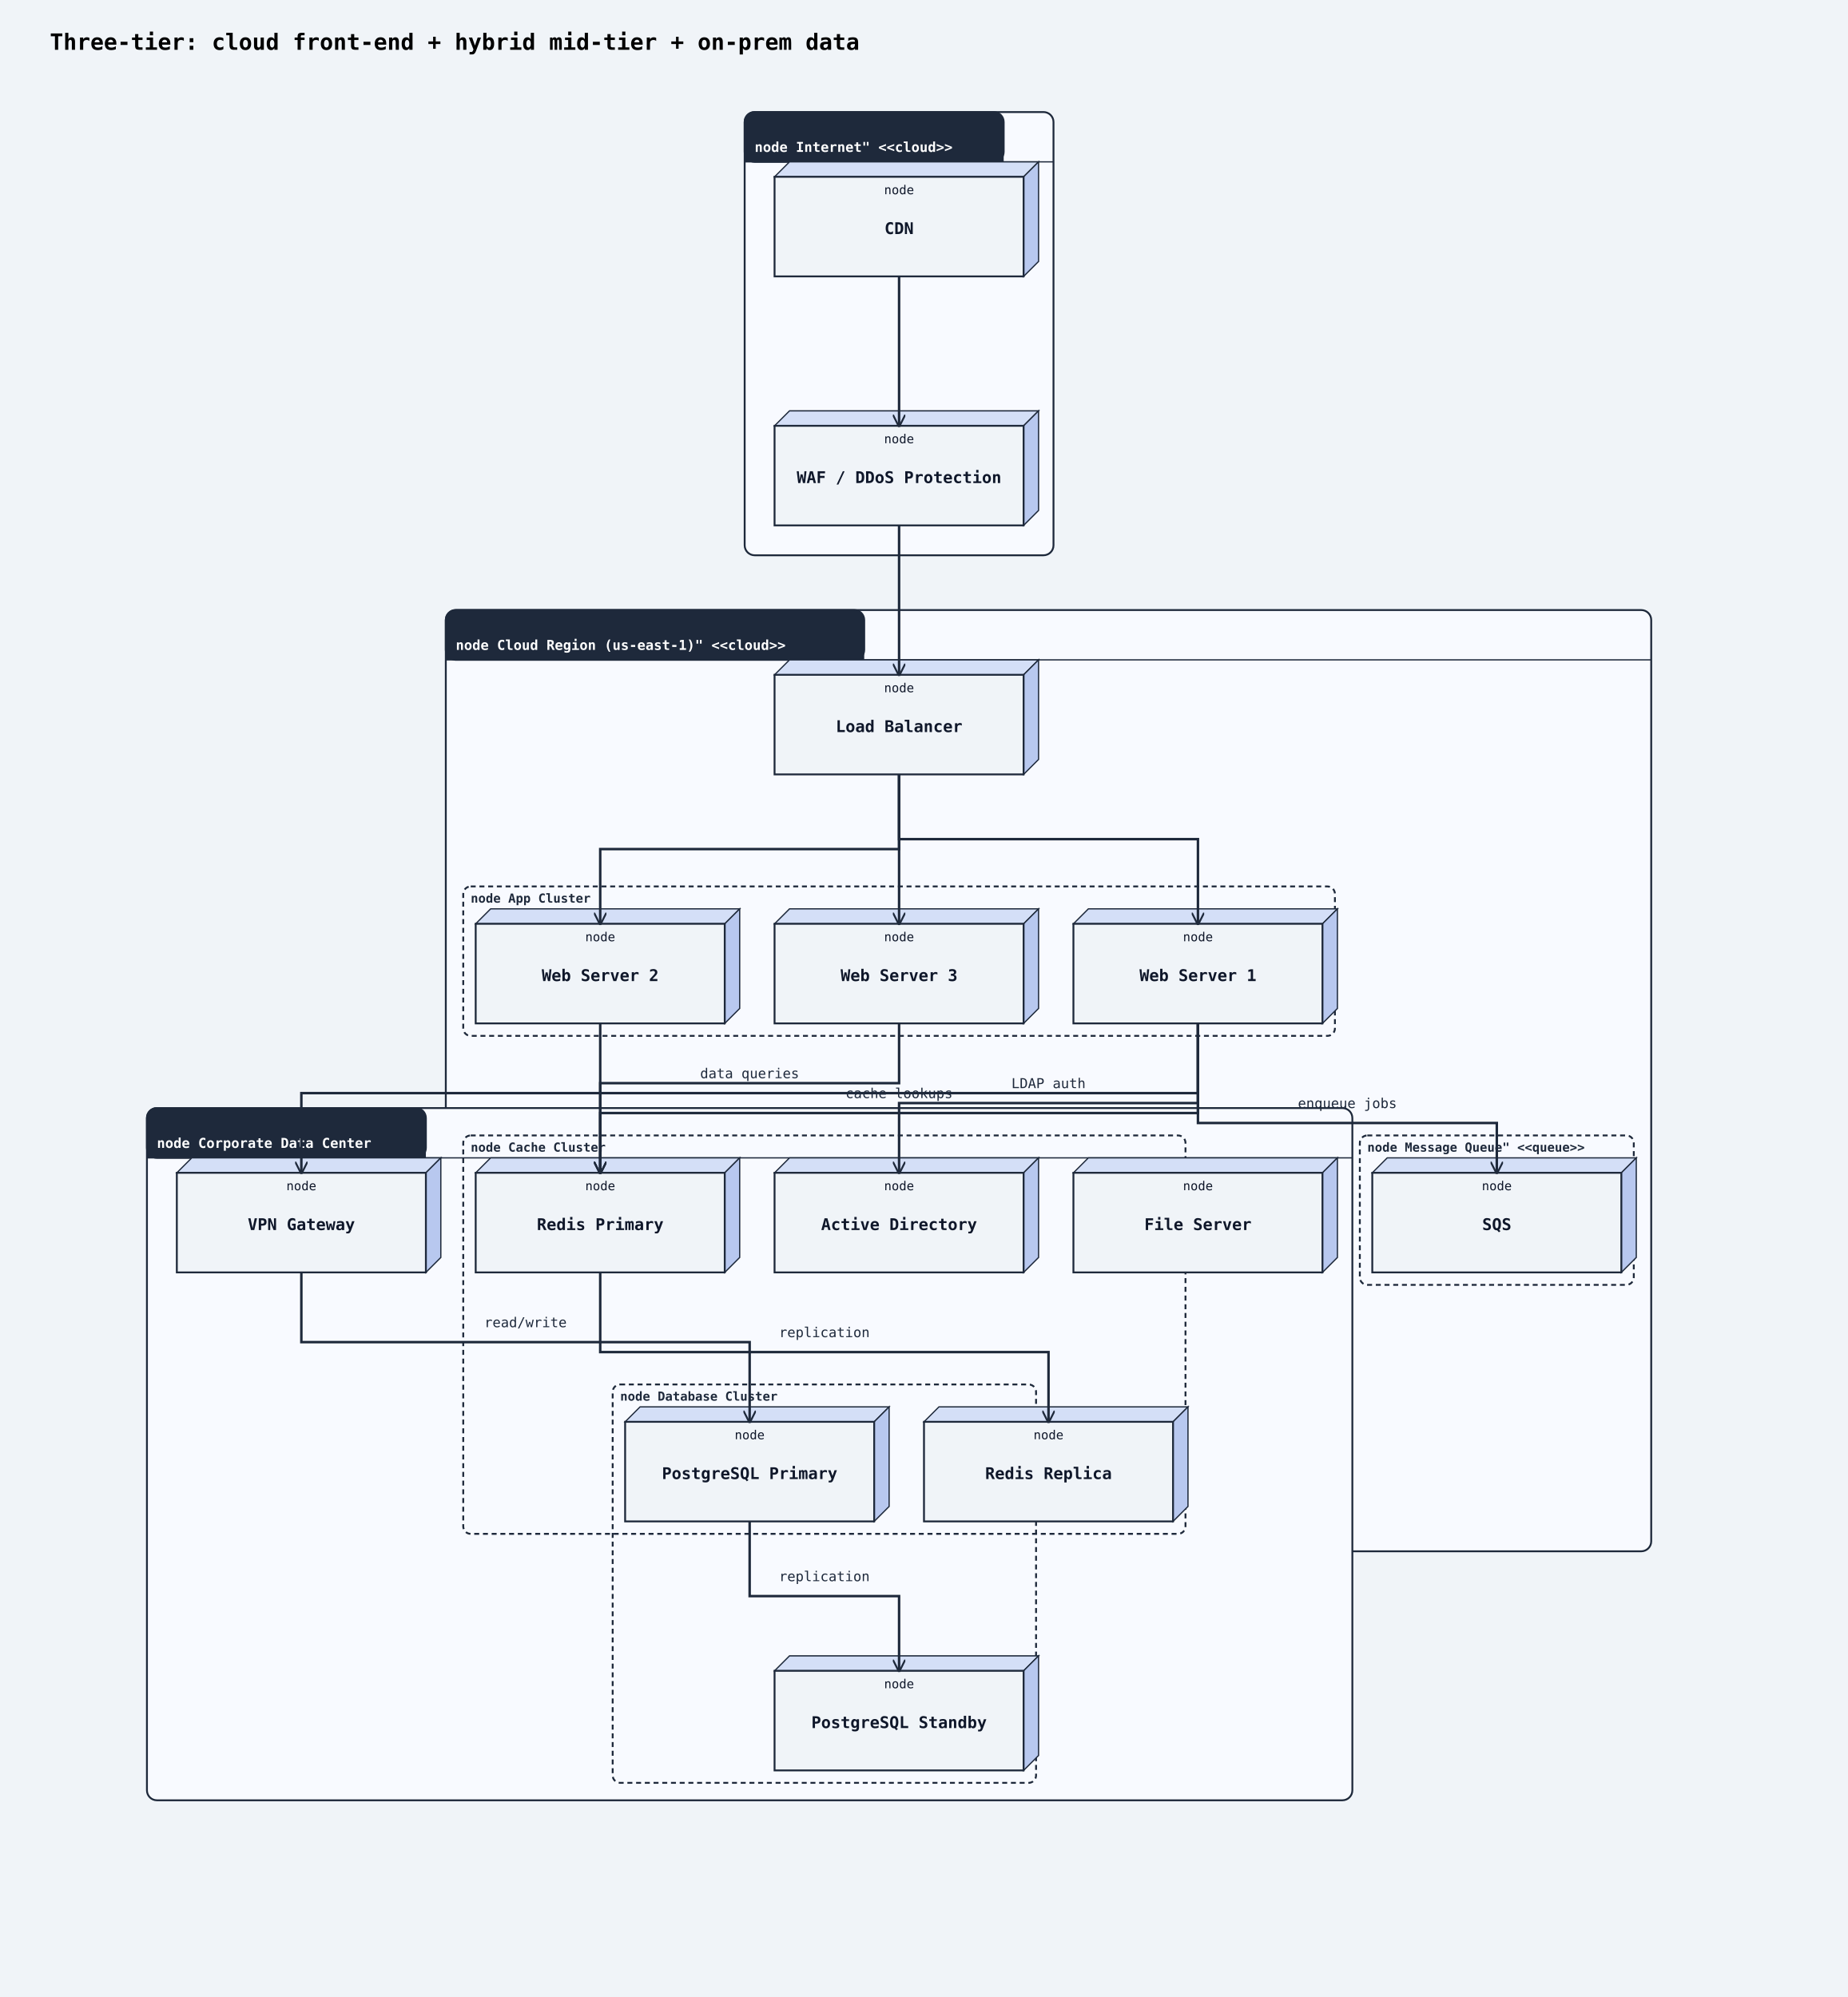
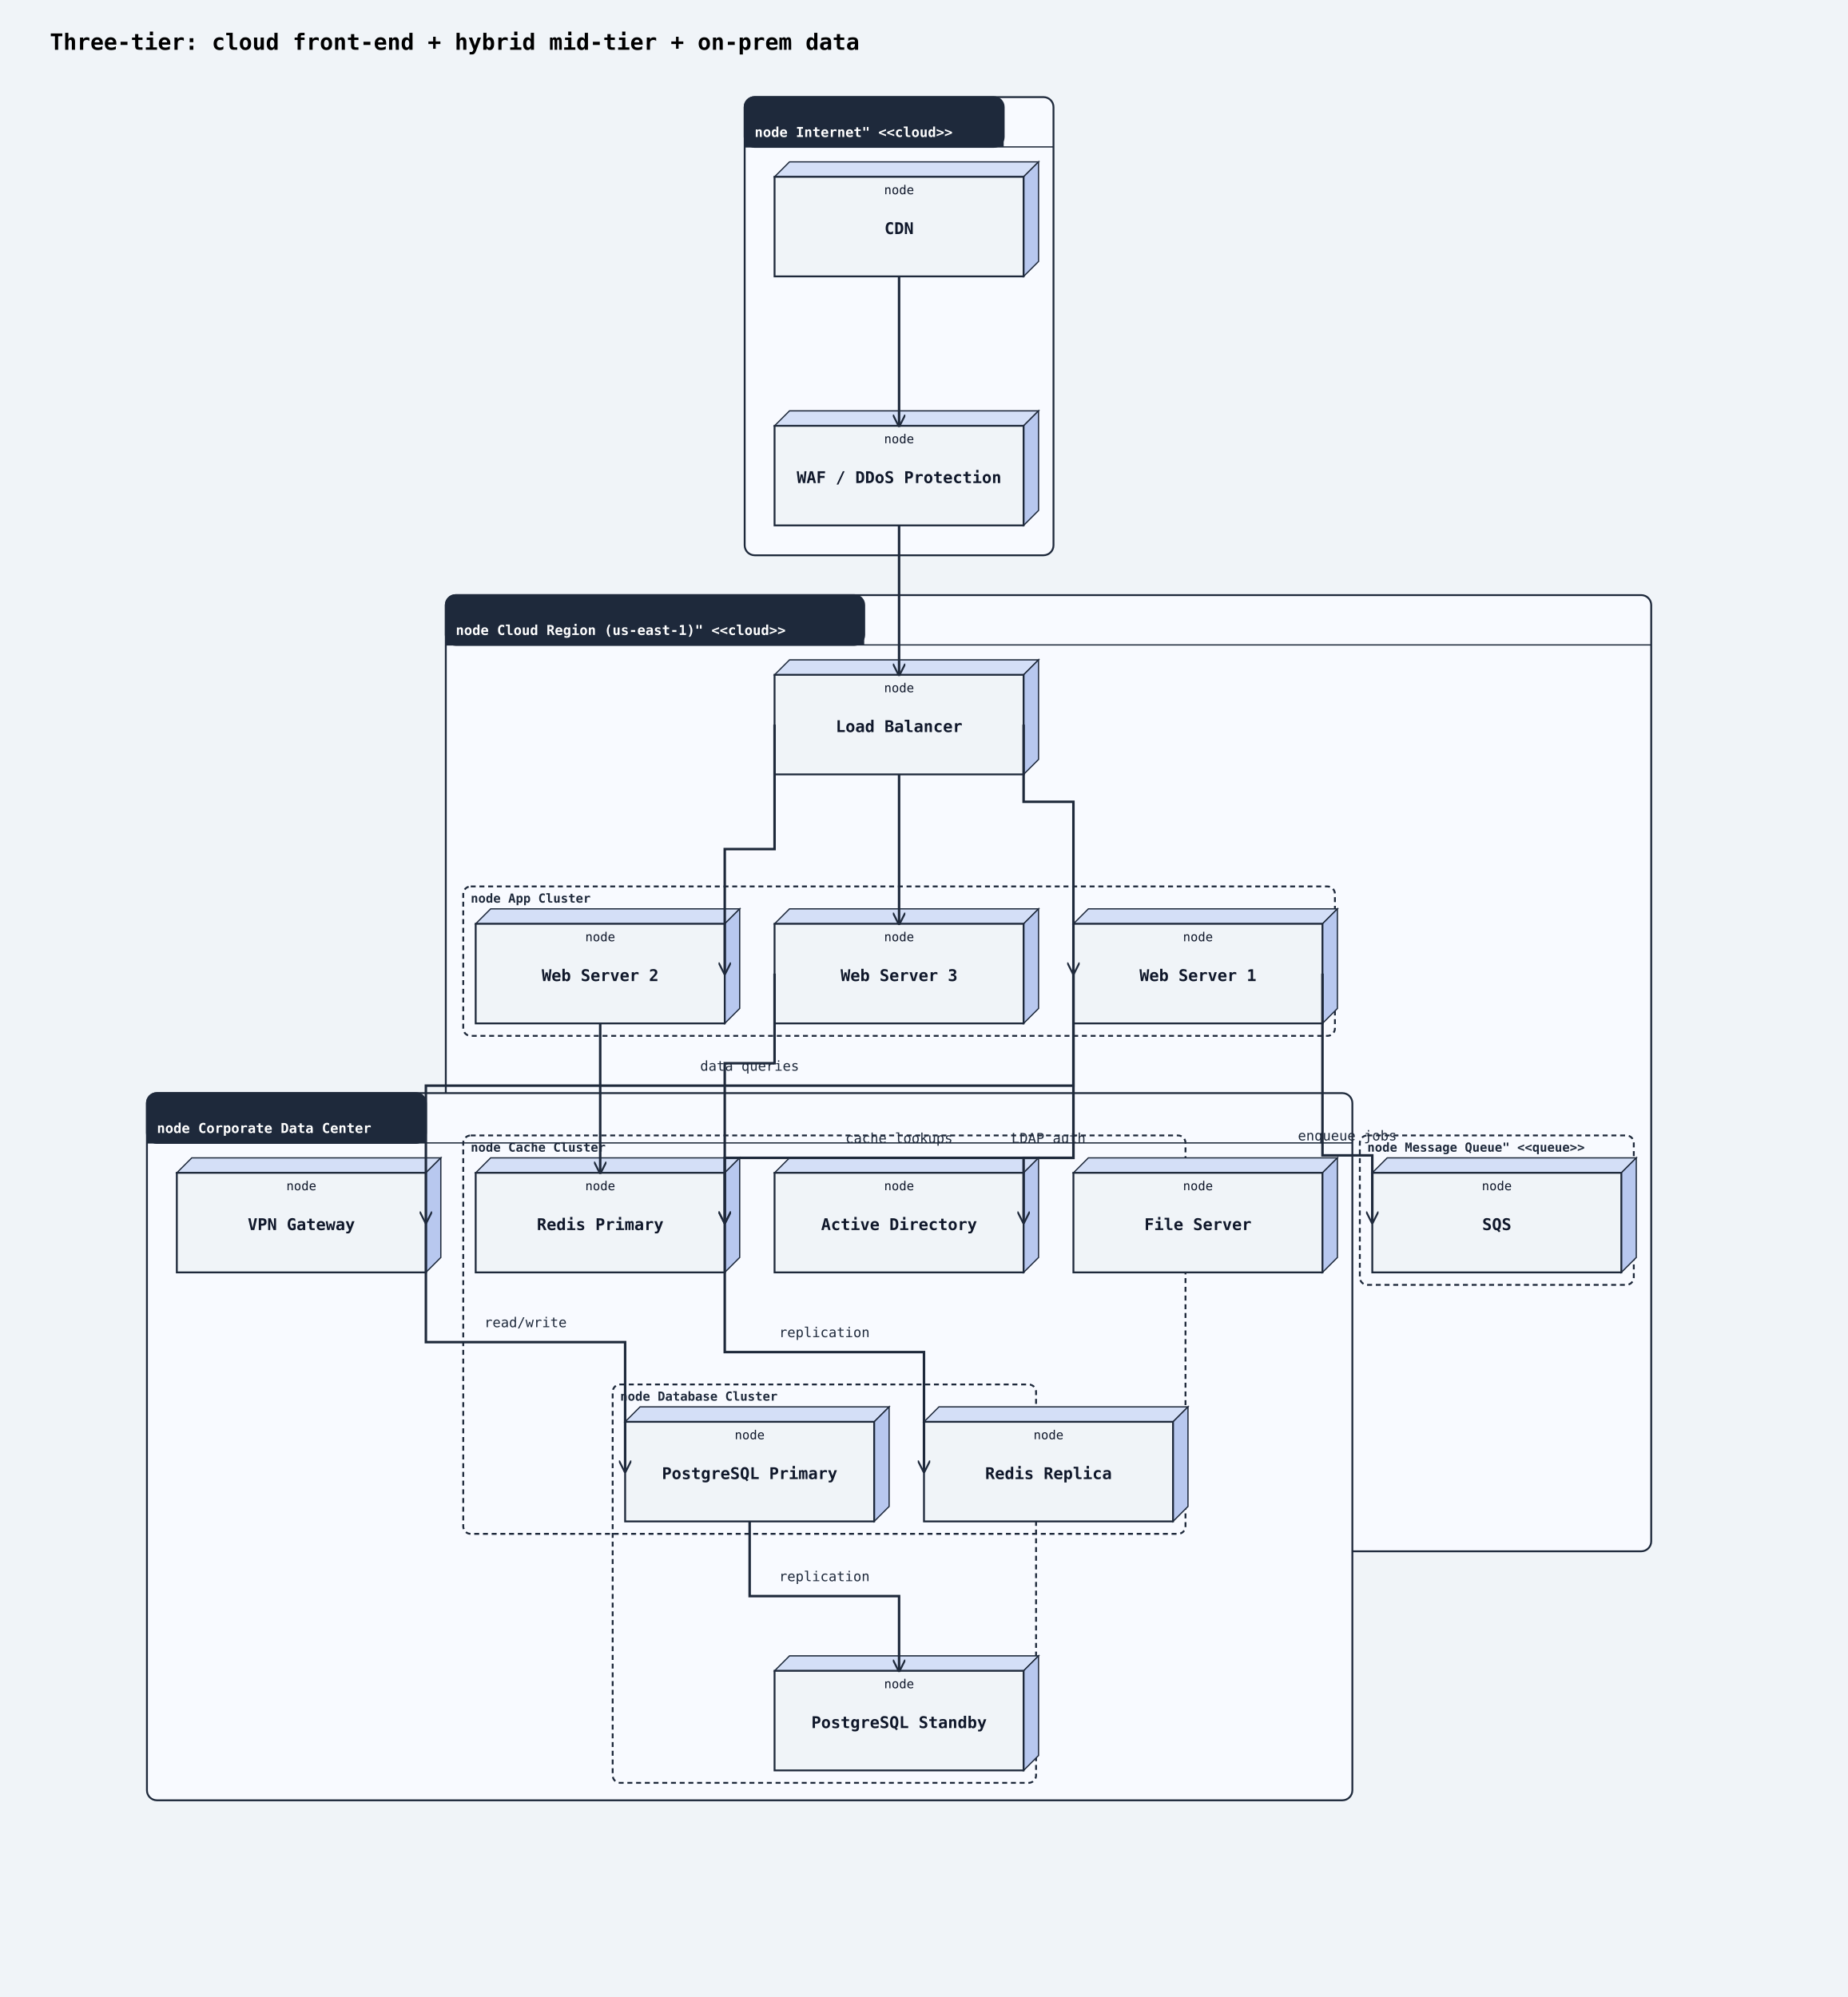
<svg xmlns="http://www.w3.org/2000/svg" width="1484" height="1604" viewBox="0 0 1484 1604">
  <rect width="100%" height="100%" fill="#f0f4f8" />
  <defs>
    <marker id="arrow-open" viewBox="0 0 10 10" refX="9" refY="5" markerWidth="10" markerHeight="10" markerUnits="userSpaceOnUse" orient="auto-start-reverse">
      <path d="M0,0 L10,5 L0,10" fill="none" stroke="#1e293b" stroke-width="1.5" />
    </marker>
    <marker id="arrow-triangle" viewBox="0 0 12 12" refX="11" refY="6" markerWidth="12" markerHeight="12" markerUnits="userSpaceOnUse" orient="auto-start-reverse">
      <polygon points="0,0 12,6 0,12" fill="#ffffff" stroke="#1e293b" stroke-width="1.5" fill-rule="nonzero" />
    </marker>
    <marker id="arrow-diamond-filled" viewBox="0 0 14 10" refX="13" refY="5" markerWidth="14" markerHeight="10" markerUnits="userSpaceOnUse" orient="auto-start-reverse">
      <path d="M0,5 L7,0 L14,5 L7,10 z" fill="#1e293b" stroke="#1e293b" stroke-width="1" />
    </marker>
    <marker id="arrow-diamond-open" viewBox="0 0 14 10" refX="13" refY="5" markerWidth="14" markerHeight="10" markerUnits="userSpaceOnUse" orient="auto-start-reverse">
      <path d="M0,5 L7,0 L14,5 L7,10 z" fill="#ffffff" stroke="#1e293b" stroke-width="1" />
    </marker>
  </defs>
  <text x="40" y="40" font-family="monospace" font-size="18" font-weight="600">Three-tier: cloud front-end + hybrid mid-tier + on-prem data</text>
-   <rect class="uml-group-frame" data-uml-group="Internet&quot; &lt;&lt;cloud&gt;&gt;" x="598" y="90" width="248" height="356" rx="8" ry="8" fill="#f8faff" stroke="#1e293b" stroke-width="1.5" />
-   <rect x="598" y="90" width="208" height="40" rx="8" ry="8" fill="#1e293b" stroke="#1e293b" stroke-width="1.5" />
-   <rect x="598" y="122" width="208" height="8" fill="#1e293b" stroke="none" />
-   <text x="606" y="122" font-family="monospace" font-size="11" font-weight="600" fill="#ffffff">node Internet" &lt;&lt;cloud&gt;&gt;</text>
-   <line x1="598" y1="130" x2="846" y2="130" stroke="#1e293b" stroke-width="1" />
-   <rect class="uml-group-frame" data-uml-group="Cloud Region (us-east-1)&quot; &lt;&lt;cloud&gt;&gt;" x="358" y="490" width="968" height="756" rx="8" ry="8" fill="#f8faff" stroke="#1e293b" stroke-width="1.5" />
-   <rect x="358" y="490" width="336" height="40" rx="8" ry="8" fill="#1e293b" stroke="#1e293b" stroke-width="1.5" />
-   <rect x="358" y="522" width="336" height="8" fill="#1e293b" stroke="none" />
-   <text x="366" y="522" font-family="monospace" font-size="11" font-weight="600" fill="#ffffff">node Cloud Region (us-east-1)" &lt;&lt;cloud&gt;&gt;</text>
-   <line x1="358" y1="530" x2="1326" y2="530" stroke="#1e293b" stroke-width="1" />
-   <rect class="uml-group-frame" data-uml-group="Corporate Data Center" x="118" y="890" width="968" height="556" rx="8" ry="8" fill="#f8faff" stroke="#1e293b" stroke-width="1.5" />
-   <rect x="118" y="890" width="224" height="40" rx="8" ry="8" fill="#1e293b" stroke="#1e293b" stroke-width="1.5" />
-   <rect x="118" y="922" width="224" height="8" fill="#1e293b" stroke="none" />
-   <text x="126" y="922" font-family="monospace" font-size="11" font-weight="600" fill="#ffffff">node Corporate Data Center</text>
-   <line x1="118" y1="930" x2="1086" y2="930" stroke="#1e293b" stroke-width="1" />
+   <rect class="uml-group-frame" data-uml-group="Internet&quot; &lt;&lt;cloud&gt;&gt;" x="598" y="78" width="248" height="368" rx="8" ry="8" fill="#f8faff" stroke="#1e293b" stroke-width="1.5" />
+   <rect x="598" y="78" width="208" height="40" rx="8" ry="8" fill="#1e293b" stroke="#1e293b" stroke-width="1.5" />
+   <rect x="598" y="110" width="208" height="8" fill="#1e293b" stroke="none" />
+   <text x="606" y="110" font-family="monospace" font-size="11" font-weight="600" fill="#ffffff">node Internet" &lt;&lt;cloud&gt;&gt;</text>
+   <line x1="598" y1="118" x2="846" y2="118" stroke="#1e293b" stroke-width="1" />
+   <rect class="uml-group-frame" data-uml-group="Cloud Region (us-east-1)&quot; &lt;&lt;cloud&gt;&gt;" x="358" y="478" width="968" height="768" rx="8" ry="8" fill="#f8faff" stroke="#1e293b" stroke-width="1.5" />
+   <rect x="358" y="478" width="336" height="40" rx="8" ry="8" fill="#1e293b" stroke="#1e293b" stroke-width="1.5" />
+   <rect x="358" y="510" width="336" height="8" fill="#1e293b" stroke="none" />
+   <text x="366" y="510" font-family="monospace" font-size="11" font-weight="600" fill="#ffffff">node Cloud Region (us-east-1)" &lt;&lt;cloud&gt;&gt;</text>
+   <line x1="358" y1="518" x2="1326" y2="518" stroke="#1e293b" stroke-width="1" />
+   <rect class="uml-group-frame" data-uml-group="Corporate Data Center" x="118" y="878" width="968" height="568" rx="8" ry="8" fill="#f8faff" stroke="#1e293b" stroke-width="1.5" />
+   <rect x="118" y="878" width="224" height="40" rx="8" ry="8" fill="#1e293b" stroke="#1e293b" stroke-width="1.5" />
+   <rect x="118" y="910" width="224" height="8" fill="#1e293b" stroke="none" />
+   <text x="126" y="910" font-family="monospace" font-size="11" font-weight="600" fill="#ffffff">node Corporate Data Center</text>
+   <line x1="118" y1="918" x2="1086" y2="918" stroke="#1e293b" stroke-width="1" />
  <rect class="uml-group-frame" data-uml-group="Cloud Region (us-east-1)&quot; &lt;&lt;cloud&gt;&gt;::App Cluster" x="372" y="712" width="700" height="120" rx="6" ry="6" fill="none" stroke="#1e293b" stroke-width="1.5" stroke-dasharray="4 3" />
  <text x="378" y="725" font-family="monospace" font-size="10" font-weight="600" fill="#1e293b">node App Cluster</text>
  <rect class="uml-group-frame" data-uml-group="Cloud Region (us-east-1)&quot; &lt;&lt;cloud&gt;&gt;::Cache Cluster" x="372" y="912" width="580" height="320" rx="6" ry="6" fill="none" stroke="#1e293b" stroke-width="1.5" stroke-dasharray="4 3" />
  <text x="378" y="925" font-family="monospace" font-size="10" font-weight="600" fill="#1e293b">node Cache Cluster</text>
  <rect class="uml-group-frame" data-uml-group="Cloud Region (us-east-1)&quot; &lt;&lt;cloud&gt;&gt;::Message Queue&quot; &lt;&lt;queue&gt;&gt;" x="1092" y="912" width="220" height="120" rx="6" ry="6" fill="none" stroke="#1e293b" stroke-width="1.5" stroke-dasharray="4 3" />
  <text x="1098" y="925" font-family="monospace" font-size="10" font-weight="600" fill="#1e293b">node Message Queue" &lt;&lt;queue&gt;&gt;</text>
  <rect class="uml-group-frame" data-uml-group="Corporate Data Center::Database Cluster" x="492" y="1112" width="340" height="320" rx="6" ry="6" fill="none" stroke="#1e293b" stroke-width="1.5" stroke-dasharray="4 3" />
  <text x="498" y="1125" font-family="monospace" font-size="10" font-weight="600" fill="#1e293b">node Database Cluster</text>
  <polygon points="622,142 634,130 834,130 822,142" fill="#d4dff7" stroke="#1e293b" stroke-width="1" />
  <polygon points="822,142 834,130 834,210 822,222" fill="#b8c8ef" stroke="#1e293b" stroke-width="1" />
  <rect class="uml-node uml-deployment-shape" data-uml-kind="node" x="622" y="142" width="200" height="80" fill="#f0f4f8" stroke="#1e293b" stroke-width="1.5" />
  <text x="722" y="188" text-anchor="middle" font-family="monospace" font-size="13" font-weight="600" fill="#0f172a">CDN</text>
  <text x="722" y="156" text-anchor="middle" font-family="monospace" font-size="10" fill="#0f172a">node</text>
  <polygon points="622,342 634,330 834,330 822,342" fill="#d4dff7" stroke="#1e293b" stroke-width="1" />
  <polygon points="822,342 834,330 834,410 822,422" fill="#b8c8ef" stroke="#1e293b" stroke-width="1" />
  <rect class="uml-node uml-deployment-shape" data-uml-kind="node" x="622" y="342" width="200" height="80" fill="#f0f4f8" stroke="#1e293b" stroke-width="1.5" />
  <text x="722" y="388" text-anchor="middle" font-family="monospace" font-size="13" font-weight="600" fill="#0f172a">WAF / DDoS Protection</text>
  <text x="722" y="356" text-anchor="middle" font-family="monospace" font-size="10" fill="#0f172a">node</text>
  <polygon points="622,542 634,530 834,530 822,542" fill="#d4dff7" stroke="#1e293b" stroke-width="1" />
  <polygon points="822,542 834,530 834,610 822,622" fill="#b8c8ef" stroke="#1e293b" stroke-width="1" />
  <rect class="uml-node uml-deployment-shape" data-uml-kind="node" x="622" y="542" width="200" height="80" fill="#f0f4f8" stroke="#1e293b" stroke-width="1.5" />
  <text x="722" y="588" text-anchor="middle" font-family="monospace" font-size="13" font-weight="600" fill="#0f172a">Load Balancer</text>
  <text x="722" y="556" text-anchor="middle" font-family="monospace" font-size="10" fill="#0f172a">node</text>
  <polygon points="862,742 874,730 1074,730 1062,742" fill="#d4dff7" stroke="#1e293b" stroke-width="1" />
  <polygon points="1062,742 1074,730 1074,810 1062,822" fill="#b8c8ef" stroke="#1e293b" stroke-width="1" />
  <rect class="uml-node uml-deployment-shape" data-uml-kind="node" x="862" y="742" width="200" height="80" fill="#f0f4f8" stroke="#1e293b" stroke-width="1.5" />
  <text x="962" y="788" text-anchor="middle" font-family="monospace" font-size="13" font-weight="600" fill="#0f172a">Web Server 1</text>
  <text x="962" y="756" text-anchor="middle" font-family="monospace" font-size="10" fill="#0f172a">node</text>
  <polygon points="382,742 394,730 594,730 582,742" fill="#d4dff7" stroke="#1e293b" stroke-width="1" />
  <polygon points="582,742 594,730 594,810 582,822" fill="#b8c8ef" stroke="#1e293b" stroke-width="1" />
  <rect class="uml-node uml-deployment-shape" data-uml-kind="node" x="382" y="742" width="200" height="80" fill="#f0f4f8" stroke="#1e293b" stroke-width="1.5" />
  <text x="482" y="788" text-anchor="middle" font-family="monospace" font-size="13" font-weight="600" fill="#0f172a">Web Server 2</text>
  <text x="482" y="756" text-anchor="middle" font-family="monospace" font-size="10" fill="#0f172a">node</text>
  <polygon points="622,742 634,730 834,730 822,742" fill="#d4dff7" stroke="#1e293b" stroke-width="1" />
  <polygon points="822,742 834,730 834,810 822,822" fill="#b8c8ef" stroke="#1e293b" stroke-width="1" />
  <rect class="uml-node uml-deployment-shape" data-uml-kind="node" x="622" y="742" width="200" height="80" fill="#f0f4f8" stroke="#1e293b" stroke-width="1.5" />
  <text x="722" y="788" text-anchor="middle" font-family="monospace" font-size="13" font-weight="600" fill="#0f172a">Web Server 3</text>
  <text x="722" y="756" text-anchor="middle" font-family="monospace" font-size="10" fill="#0f172a">node</text>
  <polygon points="382,942 394,930 594,930 582,942" fill="#d4dff7" stroke="#1e293b" stroke-width="1" />
  <polygon points="582,942 594,930 594,1010 582,1022" fill="#b8c8ef" stroke="#1e293b" stroke-width="1" />
  <rect class="uml-node uml-deployment-shape" data-uml-kind="node" x="382" y="942" width="200" height="80" fill="#f0f4f8" stroke="#1e293b" stroke-width="1.5" />
  <text x="482" y="988" text-anchor="middle" font-family="monospace" font-size="13" font-weight="600" fill="#0f172a">Redis Primary</text>
  <text x="482" y="956" text-anchor="middle" font-family="monospace" font-size="10" fill="#0f172a">node</text>
  <polygon points="742,1142 754,1130 954,1130 942,1142" fill="#d4dff7" stroke="#1e293b" stroke-width="1" />
  <polygon points="942,1142 954,1130 954,1210 942,1222" fill="#b8c8ef" stroke="#1e293b" stroke-width="1" />
  <rect class="uml-node uml-deployment-shape" data-uml-kind="node" x="742" y="1142" width="200" height="80" fill="#f0f4f8" stroke="#1e293b" stroke-width="1.5" />
  <text x="842" y="1188" text-anchor="middle" font-family="monospace" font-size="13" font-weight="600" fill="#0f172a">Redis Replica</text>
  <text x="842" y="1156" text-anchor="middle" font-family="monospace" font-size="10" fill="#0f172a">node</text>
  <polygon points="1102,942 1114,930 1314,930 1302,942" fill="#d4dff7" stroke="#1e293b" stroke-width="1" />
  <polygon points="1302,942 1314,930 1314,1010 1302,1022" fill="#b8c8ef" stroke="#1e293b" stroke-width="1" />
  <rect class="uml-node uml-deployment-shape" data-uml-kind="node" x="1102" y="942" width="200" height="80" fill="#f0f4f8" stroke="#1e293b" stroke-width="1.5" />
  <text x="1202" y="988" text-anchor="middle" font-family="monospace" font-size="13" font-weight="600" fill="#0f172a">SQS</text>
  <text x="1202" y="956" text-anchor="middle" font-family="monospace" font-size="10" fill="#0f172a">node</text>
  <polygon points="142,942 154,930 354,930 342,942" fill="#d4dff7" stroke="#1e293b" stroke-width="1" />
  <polygon points="342,942 354,930 354,1010 342,1022" fill="#b8c8ef" stroke="#1e293b" stroke-width="1" />
  <rect class="uml-node uml-deployment-shape" data-uml-kind="node" x="142" y="942" width="200" height="80" fill="#f0f4f8" stroke="#1e293b" stroke-width="1.5" />
  <text x="242" y="988" text-anchor="middle" font-family="monospace" font-size="13" font-weight="600" fill="#0f172a">VPN Gateway</text>
  <text x="242" y="956" text-anchor="middle" font-family="monospace" font-size="10" fill="#0f172a">node</text>
  <polygon points="502,1142 514,1130 714,1130 702,1142" fill="#d4dff7" stroke="#1e293b" stroke-width="1" />
  <polygon points="702,1142 714,1130 714,1210 702,1222" fill="#b8c8ef" stroke="#1e293b" stroke-width="1" />
  <rect class="uml-node uml-deployment-shape" data-uml-kind="node" x="502" y="1142" width="200" height="80" fill="#f0f4f8" stroke="#1e293b" stroke-width="1.5" />
  <text x="602" y="1188" text-anchor="middle" font-family="monospace" font-size="13" font-weight="600" fill="#0f172a">PostgreSQL Primary</text>
  <text x="602" y="1156" text-anchor="middle" font-family="monospace" font-size="10" fill="#0f172a">node</text>
  <polygon points="622,1342 634,1330 834,1330 822,1342" fill="#d4dff7" stroke="#1e293b" stroke-width="1" />
  <polygon points="822,1342 834,1330 834,1410 822,1422" fill="#b8c8ef" stroke="#1e293b" stroke-width="1" />
  <rect class="uml-node uml-deployment-shape" data-uml-kind="node" x="622" y="1342" width="200" height="80" fill="#f0f4f8" stroke="#1e293b" stroke-width="1.5" />
  <text x="722" y="1388" text-anchor="middle" font-family="monospace" font-size="13" font-weight="600" fill="#0f172a">PostgreSQL Standby</text>
  <text x="722" y="1356" text-anchor="middle" font-family="monospace" font-size="10" fill="#0f172a">node</text>
  <polygon points="862,942 874,930 1074,930 1062,942" fill="#d4dff7" stroke="#1e293b" stroke-width="1" />
  <polygon points="1062,942 1074,930 1074,1010 1062,1022" fill="#b8c8ef" stroke="#1e293b" stroke-width="1" />
  <rect class="uml-node uml-deployment-shape" data-uml-kind="node" x="862" y="942" width="200" height="80" fill="#f0f4f8" stroke="#1e293b" stroke-width="1.5" />
  <text x="962" y="988" text-anchor="middle" font-family="monospace" font-size="13" font-weight="600" fill="#0f172a">File Server</text>
  <text x="962" y="956" text-anchor="middle" font-family="monospace" font-size="10" fill="#0f172a">node</text>
  <polygon points="622,942 634,930 834,930 822,942" fill="#d4dff7" stroke="#1e293b" stroke-width="1" />
  <polygon points="822,942 834,930 834,1010 822,1022" fill="#b8c8ef" stroke="#1e293b" stroke-width="1" />
  <rect class="uml-node uml-deployment-shape" data-uml-kind="node" x="622" y="942" width="200" height="80" fill="#f0f4f8" stroke="#1e293b" stroke-width="1.5" />
  <text x="722" y="988" text-anchor="middle" font-family="monospace" font-size="13" font-weight="600" fill="#0f172a">Active Directory</text>
  <text x="722" y="956" text-anchor="middle" font-family="monospace" font-size="10" fill="#0f172a">node</text>
  <polyline class="uml-relation" data-uml-from="CDN" data-uml-to="WAF" data-uml-arrow="--&gt;" points="722,222 722,282 722,342" fill="none" stroke="#1e293b" stroke-width="2" marker-end="url(#arrow-open)" />
  <polyline class="uml-relation" data-uml-from="WAF" data-uml-to="LB" data-uml-arrow="--&gt;" points="722,422 722,482 722,542" fill="none" stroke="#1e293b" stroke-width="2" marker-end="url(#arrow-open)" />
-   <polyline class="uml-relation" data-uml-from="LB" data-uml-to="WS1" data-uml-arrow="--&gt;" points="722,622 722,674 962,674 962,742" fill="none" stroke="#1e293b" stroke-width="2" marker-end="url(#arrow-open)" />
-   <polyline class="uml-relation" data-uml-from="LB" data-uml-to="WS2" data-uml-arrow="--&gt;" points="722,622 722,682 482,682 482,742" fill="none" stroke="#1e293b" stroke-width="2" marker-end="url(#arrow-open)" />
-   <polyline class="uml-relation" data-uml-from="LB" data-uml-to="WS3" data-uml-arrow="--&gt;" points="722,622 722,690 722,742" fill="none" stroke="#1e293b" stroke-width="2" marker-end="url(#arrow-open)" />
-   <polyline class="uml-relation" data-uml-from="WS1" data-uml-to="RP" data-uml-arrow="--&gt;" points="962,822 962,894 482,894 482,942" fill="none" stroke="#1e293b" stroke-width="2" marker-end="url(#arrow-open)" />
-   <polyline class="uml-relation" data-uml-from="WS2" data-uml-to="RP" data-uml-arrow="--&gt;" points="482,822 482,862 482,942" fill="none" stroke="#1e293b" stroke-width="2" marker-end="url(#arrow-open)" />
-   <polyline class="uml-relation" data-uml-from="WS3" data-uml-to="RP" data-uml-arrow="--&gt;" points="722,822 722,870 482,870 482,942" fill="none" stroke="#1e293b" stroke-width="2" marker-end="url(#arrow-open)" />
-   <polyline class="uml-relation" data-uml-from="RP" data-uml-to="RR" data-uml-arrow="--&gt;" points="482,1022 482,1086 842,1086 842,1142" fill="none" stroke="#1e293b" stroke-width="2" marker-end="url(#arrow-open)" />
-   <polyline class="uml-relation" data-uml-from="WS1" data-uml-to="SQS" data-uml-arrow="--&gt;" points="962,822 962,902 1202,902 1202,942" fill="none" stroke="#1e293b" stroke-width="2" marker-end="url(#arrow-open)" />
-   <polyline class="uml-relation" data-uml-from="WS1" data-uml-to="VPN" data-uml-arrow="--&gt;" points="962,822 962,878 242,878 242,942" fill="none" stroke="#1e293b" stroke-width="2" marker-end="url(#arrow-open)" />
-   <polyline class="uml-relation" data-uml-from="VPN" data-uml-to="PG1" data-uml-arrow="--&gt;" points="242,1022 242,1078 602,1078 602,1142" fill="none" stroke="#1e293b" stroke-width="2" marker-end="url(#arrow-open)" />
+   <polyline class="uml-relation" data-uml-from="LB" data-uml-to="WS1" data-uml-arrow="--&gt;" points="822,582 822,644 862,644 862,782" fill="none" stroke="#1e293b" stroke-width="2" marker-end="url(#arrow-open)" />
+   <polyline class="uml-relation" data-uml-from="LB" data-uml-to="WS2" data-uml-arrow="--&gt;" points="622,582 622,682 582,682 582,782" fill="none" stroke="#1e293b" stroke-width="2" marker-end="url(#arrow-open)" />
+   <polyline class="uml-relation" data-uml-from="LB" data-uml-to="WS3" data-uml-arrow="--&gt;" points="722,622 722,682 722,742" fill="none" stroke="#1e293b" stroke-width="2" marker-end="url(#arrow-open)" />
+   <polyline class="uml-relation" data-uml-from="WS1" data-uml-to="RP" data-uml-arrow="--&gt;" points="862,782 862,930 582,930 582,982" fill="none" stroke="#1e293b" stroke-width="2" marker-end="url(#arrow-open)" />
+   <polyline class="uml-relation" data-uml-from="WS2" data-uml-to="RP" data-uml-arrow="--&gt;" points="482,822 482,882 482,942" fill="none" stroke="#1e293b" stroke-width="2" marker-end="url(#arrow-open)" />
+   <polyline class="uml-relation" data-uml-from="WS3" data-uml-to="RP" data-uml-arrow="--&gt;" points="622,782 622,854 582,854 582,982" fill="none" stroke="#1e293b" stroke-width="2" marker-end="url(#arrow-open)" />
+   <polyline class="uml-relation" data-uml-from="RP" data-uml-to="RR" data-uml-arrow="--&gt;" points="582,982 582,1086 742,1086 742,1182" fill="none" stroke="#1e293b" stroke-width="2" marker-end="url(#arrow-open)" />
+   <polyline class="uml-relation" data-uml-from="WS1" data-uml-to="SQS" data-uml-arrow="--&gt;" points="1062,782 1062,928 1102,928 1102,982" fill="none" stroke="#1e293b" stroke-width="2" marker-end="url(#arrow-open)" />
+   <polyline class="uml-relation" data-uml-from="WS1" data-uml-to="VPN" data-uml-arrow="--&gt;" points="862,782 862,872 342,872 342,982" fill="none" stroke="#1e293b" stroke-width="2" marker-end="url(#arrow-open)" />
+   <polyline class="uml-relation" data-uml-from="VPN" data-uml-to="PG1" data-uml-arrow="--&gt;" points="342,982 342,1078 502,1078 502,1182" fill="none" stroke="#1e293b" stroke-width="2" marker-end="url(#arrow-open)" />
  <polyline class="uml-relation" data-uml-from="PG1" data-uml-to="PG2" data-uml-arrow="--&gt;" points="602,1222 602,1282 722,1282 722,1342" fill="none" stroke="#1e293b" stroke-width="2" marker-end="url(#arrow-open)" />
-   <polyline class="uml-relation" data-uml-from="WS1" data-uml-to="AD" data-uml-arrow="--&gt;" points="962,822 962,886 722,886 722,942" fill="none" stroke="#1e293b" stroke-width="2" marker-end="url(#arrow-open)" />
-   <text x="722" y="882" text-anchor="middle" font-family="monospace" font-size="11" fill="#1e293b">cache lookups</text>
+   <polyline class="uml-relation" data-uml-from="WS1" data-uml-to="AD" data-uml-arrow="--&gt;" points="862,782 862,930 822,930 822,982" fill="none" stroke="#1e293b" stroke-width="2" marker-end="url(#arrow-open)" />
+   <text x="722" y="918" text-anchor="middle" font-family="monospace" font-size="11" fill="#1e293b">cache lookups</text>
  <text x="662" y="1074" text-anchor="middle" font-family="monospace" font-size="11" fill="#1e293b">replication</text>
-   <text x="1082" y="890" text-anchor="middle" font-family="monospace" font-size="11" fill="#1e293b">enqueue jobs</text>
-   <text x="602" y="866" text-anchor="middle" font-family="monospace" font-size="11" fill="#1e293b">data queries</text>
+   <text x="1082" y="916" text-anchor="middle" font-family="monospace" font-size="11" fill="#1e293b">enqueue jobs</text>
+   <text x="602" y="860" text-anchor="middle" font-family="monospace" font-size="11" fill="#1e293b">data queries</text>
  <text x="422" y="1066" text-anchor="middle" font-family="monospace" font-size="11" fill="#1e293b">read/write</text>
  <text x="662" y="1270" text-anchor="middle" font-family="monospace" font-size="11" fill="#1e293b">replication</text>
-   <text x="842" y="874" text-anchor="middle" font-family="monospace" font-size="11" fill="#1e293b">LDAP auth</text>
+   <text x="842" y="918" text-anchor="middle" font-family="monospace" font-size="11" fill="#1e293b">LDAP auth</text>
</svg>
